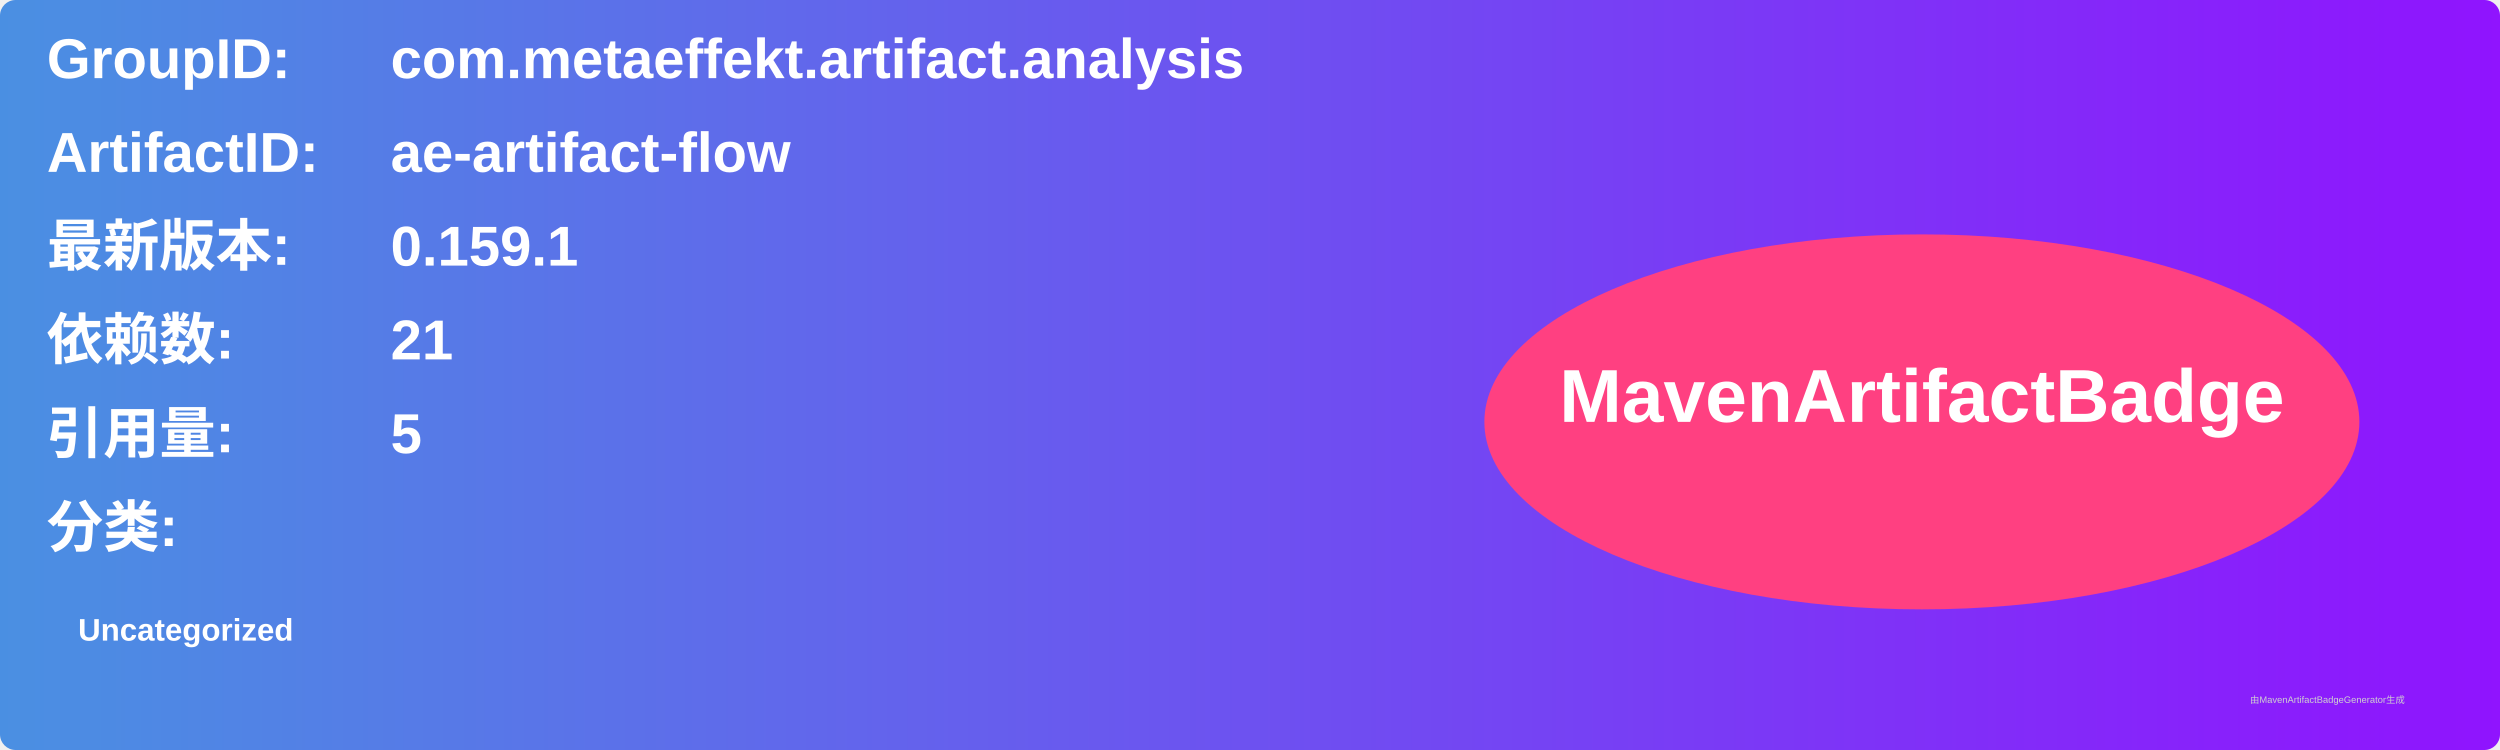
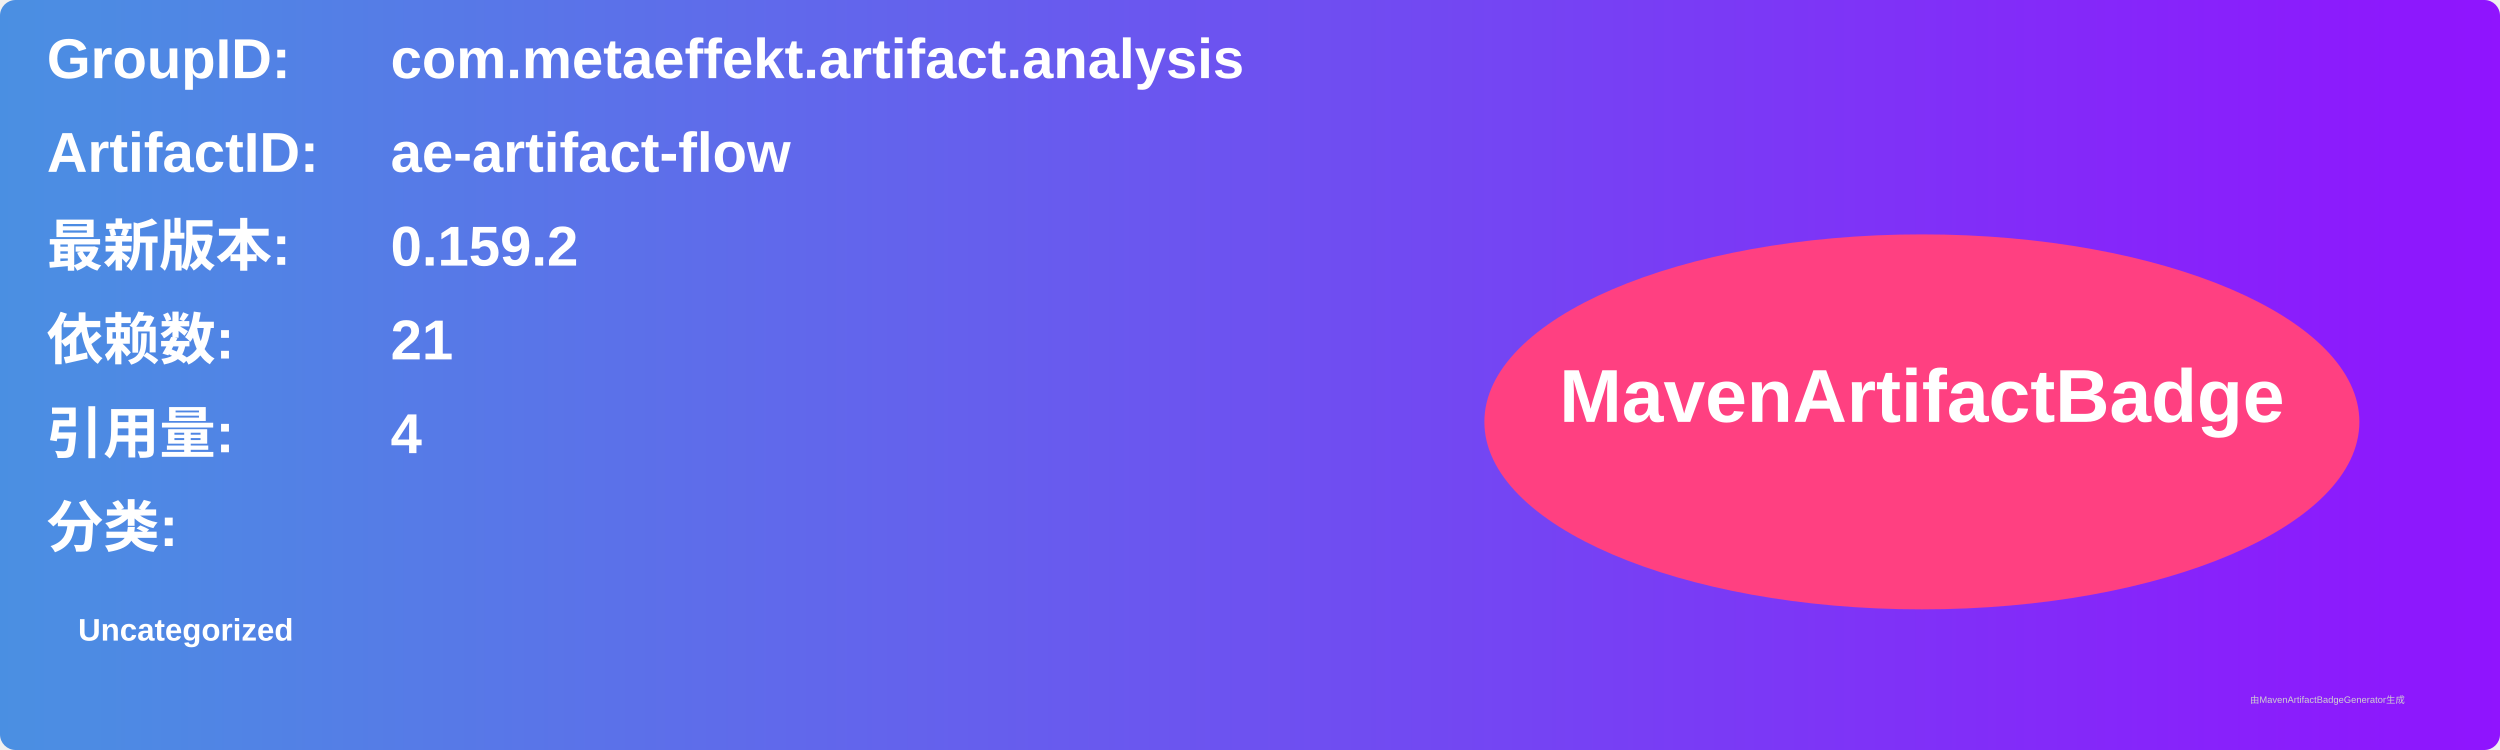
<svg xmlns="http://www.w3.org/2000/svg" width="800" height="240" viewBox="0 0 800 240">
  <linearGradient id="grad" x1="0%" y1="0%" x2="100%" y2="0%">
    <stop offset="0%" stop-color="#4a90e2" />
    <stop offset="100%" stop-color="#9013fe" />
  </linearGradient>
  <rect width="100%" height="100%" rx="5" ry="5" fill="url(#grad)" />
  <g transform="translate(15, 15)">
    <text x="0" y="10" font-family="Arial" font-size="18" fill="white" font-weight="bold" width="260">GroupID:</text>
    <text x="110" y="10" font-family="Arial" font-size="18" fill="white" font-weight="bold" width="460">com.metaeffekt.artifact.analysis</text>
    <text x="0" y="40" font-family="Arial" font-size="18" fill="white" font-weight="bold" width="260">ArtifactID:</text>
    <text x="110" y="40" font-family="Arial" font-size="18" fill="white" font-weight="bold" width="460">ae-artifact-flow</text>
    <text x="0" y="70" font-family="Arial" font-size="18" fill="white" font-weight="bold">最新版本:</text>
    <text x="110" y="70" font-family="Arial" font-size="18" fill="white" font-weight="bold">
-       <tspan font-weight="bold">0.159.1</tspan>
+       <tspan font-weight="bold">0.159.2</tspan>
    </text>
    <text x="0" y="100" font-family="Arial" font-size="18" fill="white" font-weight="bold">依赖数: </text>
    <text x="110" y="100" font-family="Arial" font-size="18" fill="white">
      <tspan font-weight="bold">21</tspan>
    </text>
    <text x="0" y="130" font-family="Arial" font-size="18" fill="white" font-weight="bold">引用量: </text>
    <text x="110" y="130" font-family="Arial" font-size="18" fill="white">
-       <tspan font-weight="bold">5</tspan>
+       <tspan font-weight="bold">4</tspan>
    </text>
    <text x="0" y="160" font-family="Arial" font-size="18" fill="white" font-weight="bold">分类:</text>
    <text x="10" y="190" font-family="Arial" font-size="10" fill="white">
      <tspan font-weight="bold">Uncategorized</tspan>
    </text>
    <ellipse cx="600" cy="120" rx="140" ry="60" fill="#ff4081" />
    <text x="600" y="120" text-anchor="middle" font-family="Arial" font-size="24" fill="white" font-weight="bold">MavenArtifactBadge</text>
  </g>
  <text x="720" y="225" font-family="Arial" font-size="3" fill="#d0d0d0">由MavenArtifactBadgeGenerator生成</text>
</svg>
